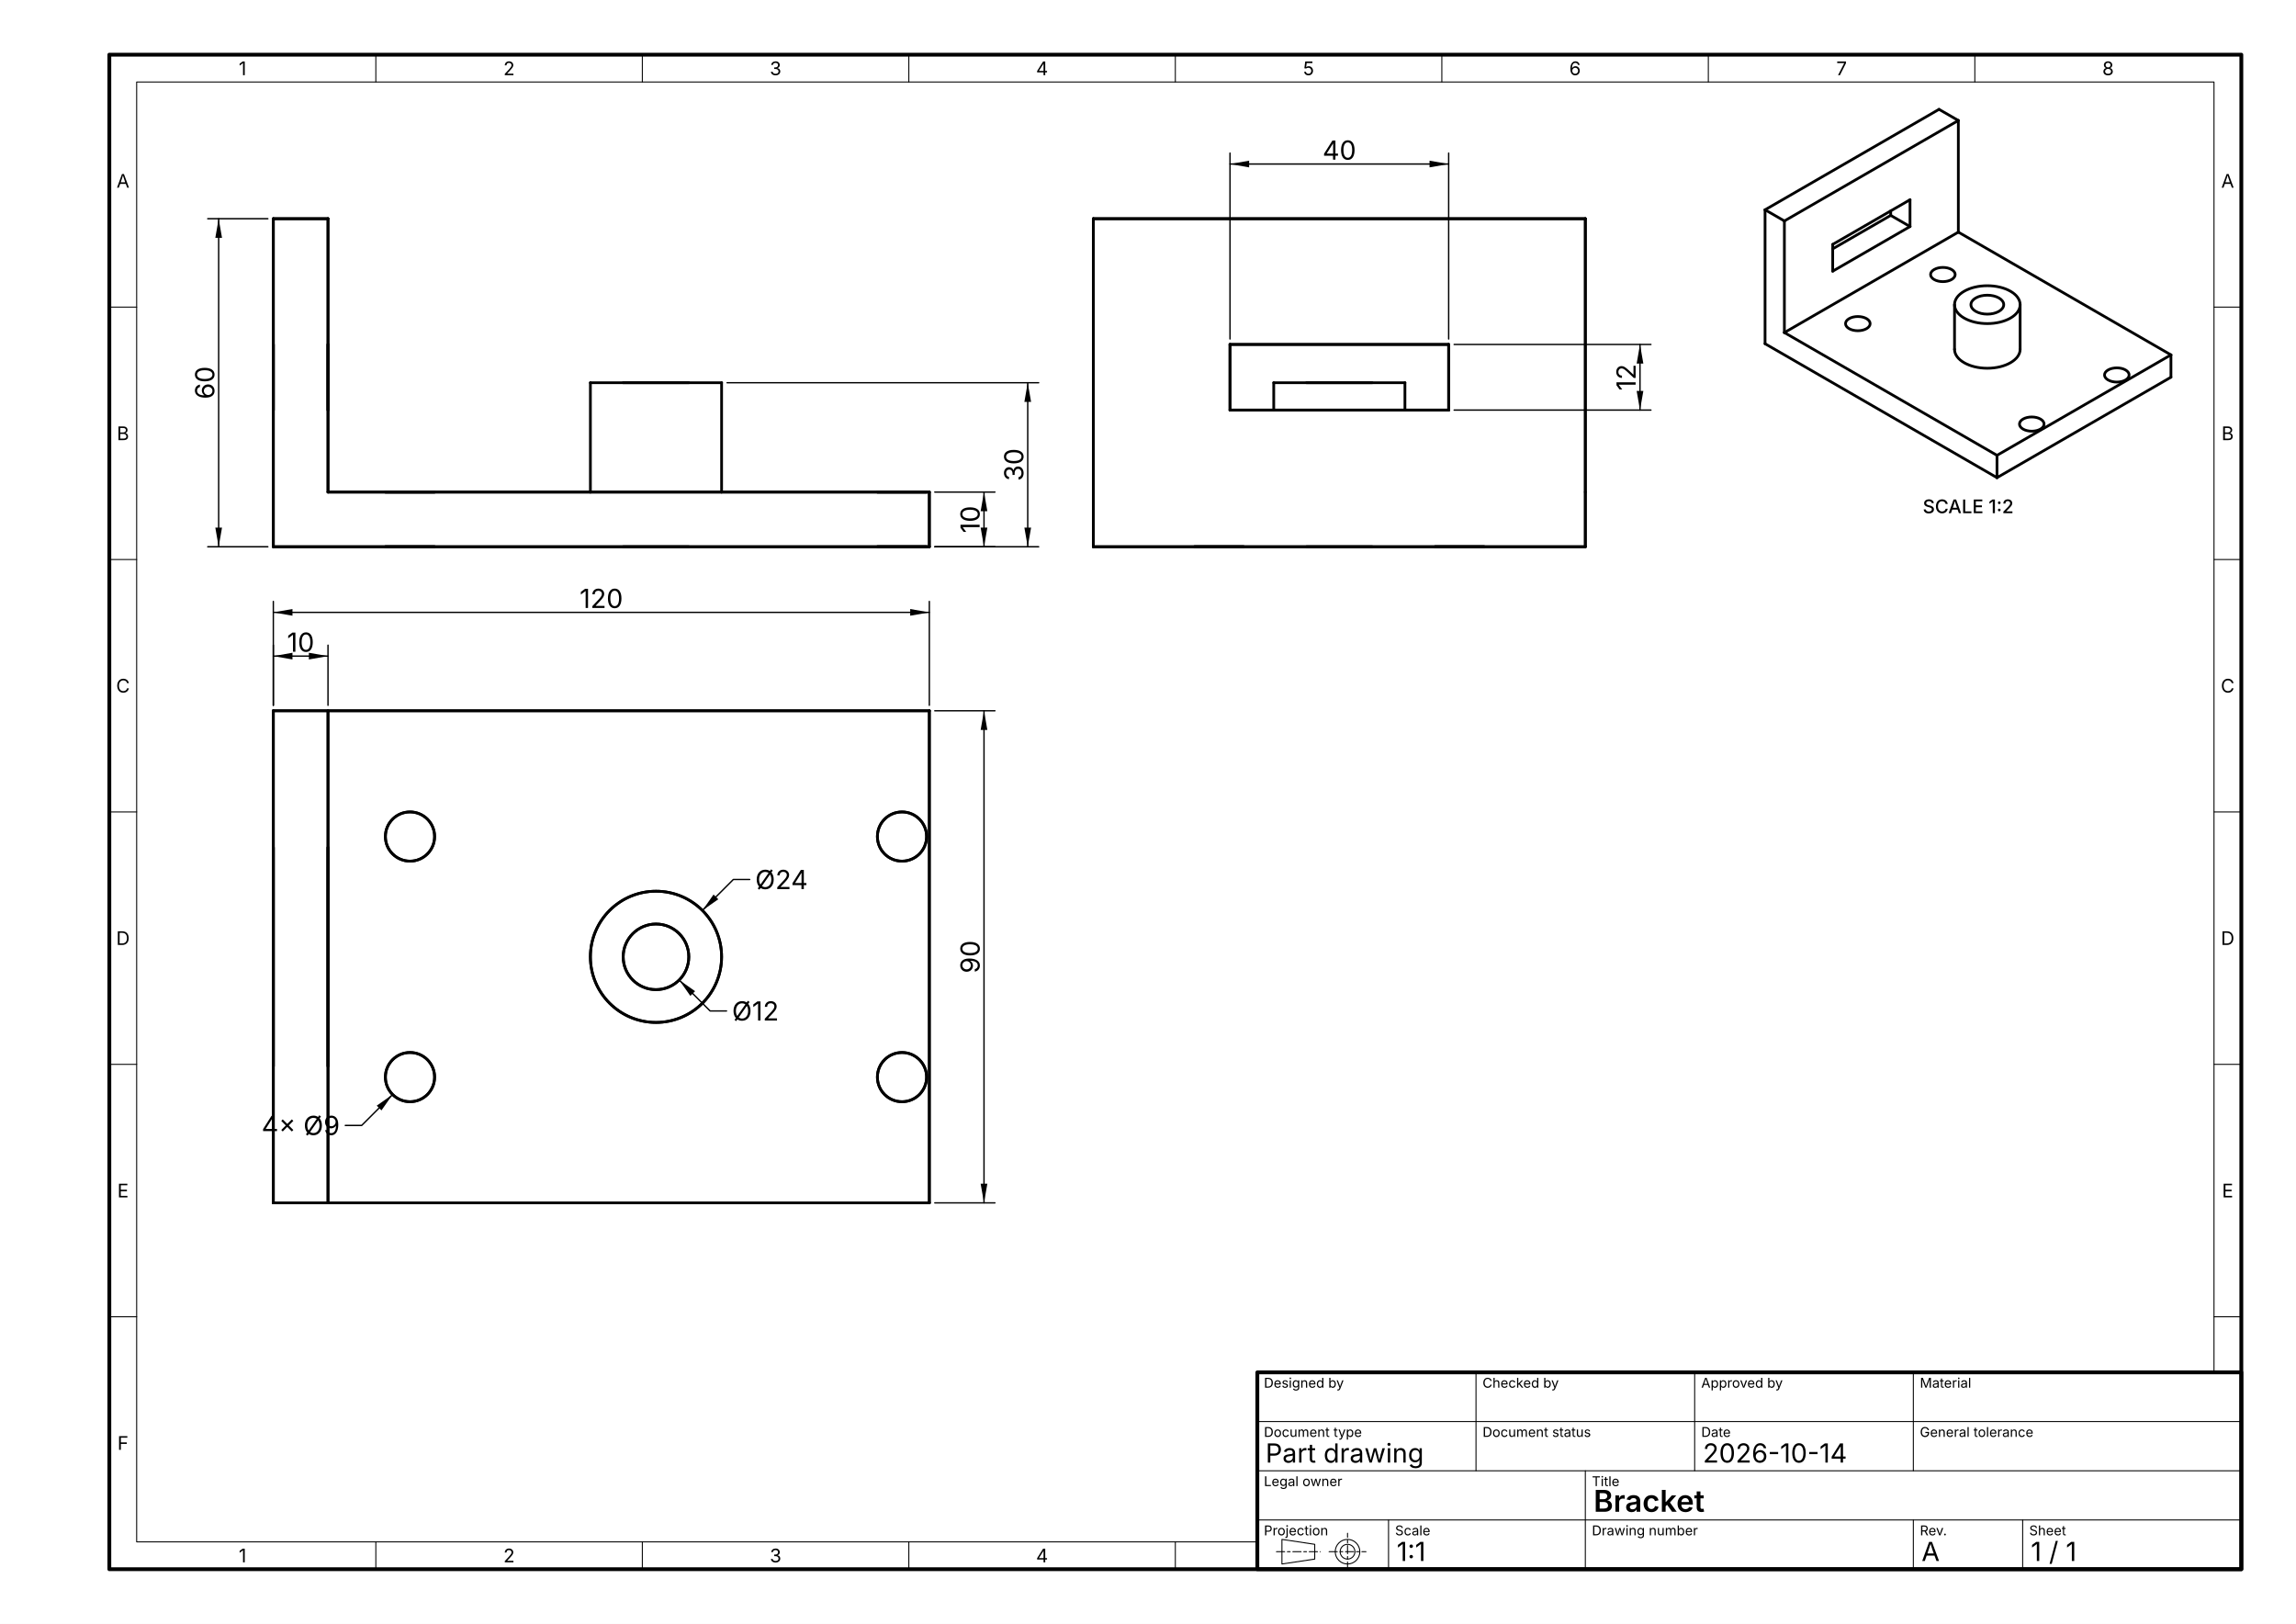
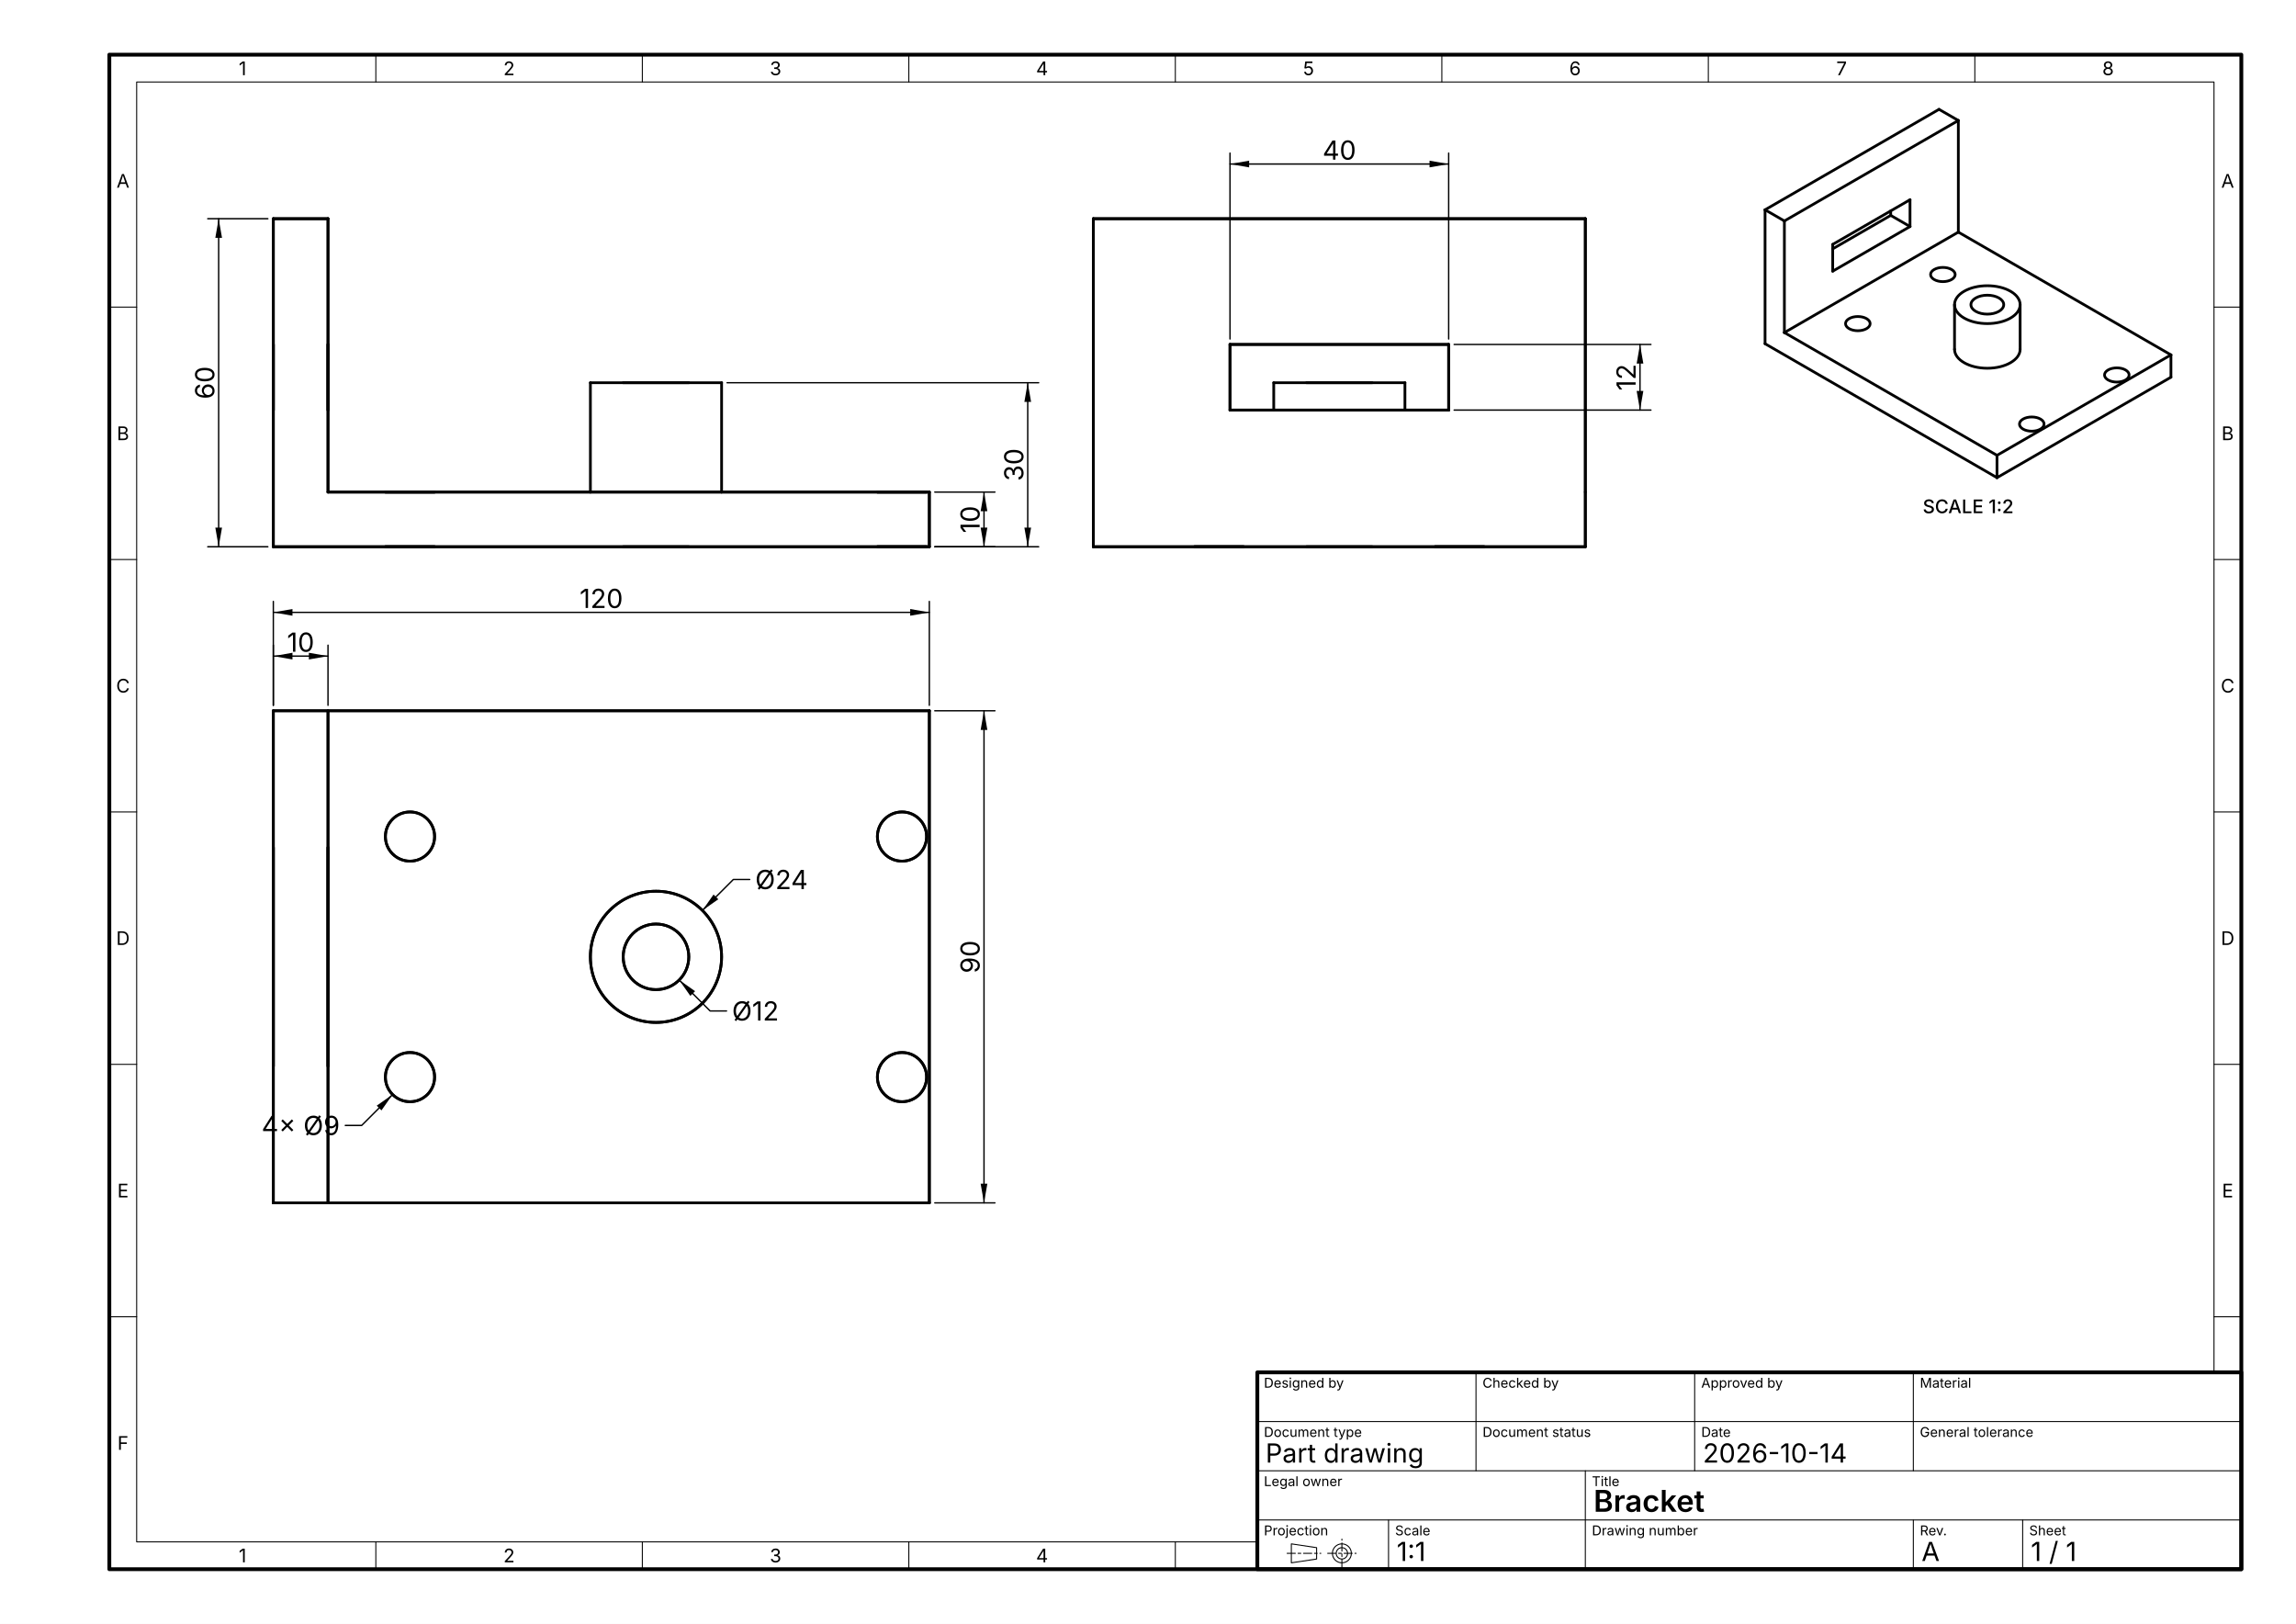
<svg xmlns="http://www.w3.org/2000/svg" width="420mm" height="297mm" viewBox="0 0 420 297">
  <rect width="420" height="297" fill="#fff" />
  <g id="FORMAT" fill="none" stroke-linecap="round" stroke-linejoin="round" font-family="Inter, sans-serif">
    <path d="M20 287 L410 287 L410 10 L20 10 Z" stroke="#000000" stroke-width="0.7" />
    <path d="M230 282 L25 282 L25 15 L405 15 L405 251" stroke="#000000" stroke-width="0.18" />
    <text x="43.676" y="285.75" font-size="3.439" fill="#000000" stroke="none">1</text>
    <text x="43.676" y="13.75" font-size="3.439" fill="#000000" stroke="none">1</text>
    <path d="M68.75 287 L68.75 282" stroke="#000000" stroke-width="0.18" />
    <path d="M68.75 15 L68.75 10" stroke="#000000" stroke-width="0.18" />
    <text x="92.076" y="285.75" font-size="3.439" fill="#000000" stroke="none">2</text>
    <text x="92.076" y="13.75" font-size="3.439" fill="#000000" stroke="none">2</text>
    <path d="M117.5 287 L117.5 282" stroke="#000000" stroke-width="0.18" />
    <path d="M117.5 15 L117.5 10" stroke="#000000" stroke-width="0.18" />
    <text x="140.813" y="285.75" font-size="3.439" fill="#000000" stroke="none">3</text>
    <text x="140.813" y="13.75" font-size="3.439" fill="#000000" stroke="none">3</text>
    <path d="M166.25 287 L166.25 282" stroke="#000000" stroke-width="0.18" />
    <path d="M166.25 15 L166.25 10" stroke="#000000" stroke-width="0.18" />
    <text x="189.514" y="285.75" font-size="3.439" fill="#000000" stroke="none">4</text>
    <text x="189.514" y="13.75" font-size="3.439" fill="#000000" stroke="none">4</text>
    <path d="M215 287 L215 282" stroke="#000000" stroke-width="0.18" />
    <path d="M215 15 L215 10" stroke="#000000" stroke-width="0.18" />
    <text x="238.355" y="13.75" font-size="3.439" fill="#000000" stroke="none">5</text>
    <path d="M263.75 15 L263.75 10" stroke="#000000" stroke-width="0.18" />
    <text x="287.059" y="13.75" font-size="3.439" fill="#000000" stroke="none">6</text>
    <path d="M312.5 15 L312.5 10" stroke="#000000" stroke-width="0.18" />
    <text x="335.902" y="13.75" font-size="3.439" fill="#000000" stroke="none">7</text>
    <path d="M361.25 15 L361.25 10" stroke="#000000" stroke-width="0.18" />
    <text x="384.561" y="13.75" font-size="3.439" fill="#000000" stroke="none">8</text>
    <text x="21.314" y="34.333" font-size="3.439" fill="#000000" stroke="none">A</text>
    <text x="406.314" y="34.333" font-size="3.439" fill="#000000" stroke="none">A</text>
    <path d="M20 56.167 L25 56.167" stroke="#000000" stroke-width="0.18" />
    <path d="M405 56.167 L410 56.167" stroke="#000000" stroke-width="0.18" />
    <text x="21.375" y="80.5" font-size="3.439" fill="#000000" stroke="none">B</text>
    <text x="406.375" y="80.5" font-size="3.439" fill="#000000" stroke="none">B</text>
    <path d="M20 102.333 L25 102.333" stroke="#000000" stroke-width="0.18" />
    <path d="M405 102.333 L410 102.333" stroke="#000000" stroke-width="0.18" />
    <text x="21.244" y="126.667" font-size="3.439" fill="#000000" stroke="none">C</text>
    <text x="406.244" y="126.667" font-size="3.439" fill="#000000" stroke="none">C</text>
    <path d="M20 148.5 L25 148.5" stroke="#000000" stroke-width="0.18" />
    <path d="M405 148.5 L410 148.5" stroke="#000000" stroke-width="0.18" />
    <text x="21.259" y="172.833" font-size="3.439" fill="#000000" stroke="none">D</text>
    <text x="406.259" y="172.833" font-size="3.439" fill="#000000" stroke="none">D</text>
    <path d="M20 194.667 L25 194.667" stroke="#000000" stroke-width="0.18" />
    <path d="M405 194.667 L410 194.667" stroke="#000000" stroke-width="0.18" />
    <text x="21.467" y="219" font-size="3.439" fill="#000000" stroke="none">E</text>
    <text x="406.467" y="219" font-size="3.439" fill="#000000" stroke="none">E</text>
    <path d="M20 240.833 L25 240.833" stroke="#000000" stroke-width="0.18" />
    <path d="M405 240.833 L410 240.833" stroke="#000000" stroke-width="0.18" />
    <text x="21.485" y="265.167" font-size="3.439" fill="#000000" stroke="none">F</text>
    <path d="M230 287 L410 287 L410 251 L230 251 Z" stroke="#000000" stroke-width="0.7" />
    <path d="M230 278 L410 278" stroke="#000000" stroke-width="0.18" />
    <path d="M230 269 L410 269" stroke="#000000" stroke-width="0.18" />
    <path d="M230 260 L410 260" stroke="#000000" stroke-width="0.18" />
    <path d="M290 287 L290 269" stroke="#000000" stroke-width="0.18" />
    <path d="M270 269 L270 251" stroke="#000000" stroke-width="0.18" />
    <path d="M310 269 L310 251" stroke="#000000" stroke-width="0.18" />
    <path d="M350 269 L350 251" stroke="#000000" stroke-width="0.18" />
    <path d="M350 287 L350 278" stroke="#000000" stroke-width="0.18" />
    <path d="M254 287 L254 278" stroke="#000000" stroke-width="0.18" />
    <path d="M370 287 L370 278" stroke="#000000" stroke-width="0.18" />
    <text x="231.2" y="253.8" font-size="2.476" fill="#000000" stroke="none">Designed by</text>
    <text x="271.2" y="253.8" font-size="2.476" fill="#000000" stroke="none">Checked by</text>
    <text x="311.2" y="253.8" font-size="2.476" fill="#000000" stroke="none">Approved by</text>
    <text x="231.2" y="262.8" font-size="2.476" fill="#000000" stroke="none">Document type</text>
    <text x="271.2" y="262.8" font-size="2.476" fill="#000000" stroke="none">Document status</text>
    <text x="311.2" y="262.8" font-size="2.476" fill="#000000" stroke="none">Date</text>
    <text x="351.2" y="253.8" font-size="2.476" fill="#000000" stroke="none">Material</text>
    <text x="351.2" y="262.8" font-size="2.476" fill="#000000" stroke="none">General tolerance</text>
    <text x="231.2" y="271.8" font-size="2.476" fill="#000000" stroke="none">Legal owner</text>
    <text x="291.2" y="271.8" font-size="2.476" fill="#000000" stroke="none">Title</text>
    <text x="231.2" y="280.8" font-size="2.476" fill="#000000" stroke="none">Projection</text>
-     <path d="M240.5 285.15 L234.5 286.05 L234.5 281.55 L240.5 282.45 L240.5 285.15" stroke="#000000" stroke-width="0.18" />
-     <path d="M248.75 283.8 C248.75 282.558 247.742 281.55 246.5 281.55 C245.258 281.55 244.25 282.558 244.25 283.8 C244.25 285.042 245.258 286.05 246.5 286.05 C247.742 286.05 248.75 285.042 248.75 283.8 Z" stroke="#000000" stroke-width="0.18" />
-     <path d="M247.85 283.8 C247.85 283.055 247.245 282.45 246.5 282.45 C245.755 282.45 245.15 283.055 245.15 283.8 C245.15 284.545 245.755 285.15 246.5 285.15 C247.245 285.15 247.85 284.545 247.85 283.8 Z" stroke="#000000" stroke-width="0.18" />
-     <path d="M243.125 283.8 L249.875 283.8" stroke="#000000" stroke-width="0.18" stroke-dasharray="1.5 0.5 0.5 0.5" />
-     <path d="M246.5 287.175 L246.5 280.425" stroke="#000000" stroke-width="0.18" stroke-dasharray="1.5 0.5 0.5 0.5" />
-     <path d="M233.5 283.8 L241.5 283.8" stroke="#000000" stroke-width="0.18" stroke-dasharray="1.5 0.5 0.5 0.5" />
+     <path d="M240.844 285.14 L236.222 285.833 L236.222 282.367 L240.844 283.06 L240.844 285.14" stroke="#000000" stroke-width="0.18" />
+     <path d="M247.2 284.1 C247.2 283.143 246.423 282.367 245.467 282.367 C244.51 282.367 243.733 283.143 243.733 284.1 C243.733 285.057 244.51 285.833 245.467 285.833 C246.423 285.833 247.2 285.057 247.2 284.1 Z" stroke="#000000" stroke-width="0.18" />
+     <path d="M246.507 284.1 C246.507 283.526 246.041 283.06 245.467 283.06 C244.893 283.06 244.427 283.526 244.427 284.1 C244.427 284.674 244.893 285.14 245.467 285.14 C246.041 285.14 246.507 284.674 246.507 284.1 Z" stroke="#000000" stroke-width="0.18" />
+     <path d="M242.867 284.1 L248.067 284.1" stroke="#000000" stroke-width="0.18" stroke-dasharray="1.5 0.5 0.5 0.5" />
+     <path d="M245.467 286.7 L245.467 281.5" stroke="#000000" stroke-width="0.18" stroke-dasharray="1.5 0.5 0.5 0.5" />
+     <path d="M235.452 284.1 L241.615 284.1" stroke="#000000" stroke-width="0.18" stroke-dasharray="1.5 0.5 0.5 0.5" />
    <text x="255.2" y="280.8" font-size="2.476" fill="#000000" stroke="none">Scale</text>
    <text x="291.2" y="280.8" font-size="2.476" fill="#000000" stroke="none">Drawing number</text>
    <text x="351.2" y="280.8" font-size="2.476" fill="#000000" stroke="none">Rev.</text>
    <text x="371.2" y="280.8" font-size="2.476" fill="#000000" stroke="none">Sheet</text>
  </g>
  <g id="VISIBLE" fill="none" stroke-linecap="round" stroke-linejoin="round" font-family="Inter, sans-serif">
    <path d="M170 100 L50 100" stroke="#000000" stroke-width="0.5" data-accuracy="exact" />
    <path d="M50 100 L170 100" stroke="#000000" stroke-width="0.5" data-accuracy="exact" />
    <path d="M126 100 C126 100 123.314 100 120 100 C116.686 100 114 100 114 100 C114 100 116.686 100 120 100 C123.314 100 126 100 126 100 Z" stroke="#000000" stroke-width="0.5" data-accuracy="approximate" />
    <path d="M79.5 100 C79.5 100 77.485 100 75 100 C72.515 100 70.5 100 70.5 100 C70.5 100 72.515 100 75 100 C77.485 100 79.5 100 79.5 100 Z" stroke="#000000" stroke-width="0.5" data-accuracy="approximate" />
    <path d="M79.5 100 C79.5 100 77.485 100 75 100 C72.515 100 70.5 100 70.5 100 C70.5 100 72.515 100 75 100 C77.485 100 79.5 100 79.5 100 Z" stroke="#000000" stroke-width="0.5" data-accuracy="approximate" />
    <path d="M169.5 100 C169.5 100 167.485 100 165 100 C162.515 100 160.5 100 160.5 100 C160.5 100 162.515 100 165 100 C167.485 100 169.5 100 169.5 100 Z" stroke="#000000" stroke-width="0.5" data-accuracy="approximate" />
    <path d="M169.5 100 C169.5 100 167.485 100 165 100 C162.515 100 160.5 100 160.5 100 C160.5 100 162.515 100 165 100 C167.485 100 169.5 100 169.5 100 Z" stroke="#000000" stroke-width="0.5" data-accuracy="approximate" />
    <path d="M60 90 L170 90" stroke="#000000" stroke-width="0.5" data-accuracy="exact" />
    <path d="M170 90 L132 90" stroke="#000000" stroke-width="0.5" data-accuracy="exact" />
    <path d="M108 90 L60 90" stroke="#000000" stroke-width="0.5" data-accuracy="exact" />
    <path d="M108 90 C108 90 113.373 90 120 90 C126.627 90 132 90 132 90" stroke="#000000" stroke-width="0.5" data-accuracy="approximate" />
    <path d="M79.5 90 C79.5 90 77.485 90 75 90 C72.515 90 70.5 90 70.5 90 C70.5 90 72.515 90 75 90 C77.485 90 79.5 90 79.5 90 Z" stroke="#000000" stroke-width="0.5" data-accuracy="approximate" />
    <path d="M79.5 90 C79.5 90 77.485 90 75 90 C72.515 90 70.5 90 70.5 90 C70.5 90 72.515 90 75 90 C77.485 90 79.5 90 79.5 90 Z" stroke="#000000" stroke-width="0.5" data-accuracy="approximate" />
    <path d="M169.5 90 C169.5 90 167.485 90 165 90 C162.515 90 160.5 90 160.5 90 C160.5 90 162.515 90 165 90 C167.485 90 169.5 90 169.5 90 Z" stroke="#000000" stroke-width="0.5" data-accuracy="approximate" />
    <path d="M169.5 90 C169.5 90 167.485 90 165 90 C162.515 90 160.5 90 160.5 90 C160.5 90 162.515 90 165 90 C167.485 90 169.5 90 169.5 90 Z" stroke="#000000" stroke-width="0.5" data-accuracy="approximate" />
    <path d="M50 100 L50 40" stroke="#000000" stroke-width="0.5" data-accuracy="exact" />
    <path d="M170 100 L170 90" stroke="#000000" stroke-width="0.5" data-accuracy="exact" />
    <path d="M60 90 L60 40" stroke="#000000" stroke-width="0.5" data-accuracy="exact" />
    <path d="M50 40 L60 40" stroke="#000000" stroke-width="0.5" data-accuracy="exact" />
    <path d="M170 100 L170 90" stroke="#000000" stroke-width="0.5" data-accuracy="exact" />
    <path d="M50 100 L50 40" stroke="#000000" stroke-width="0.5" data-accuracy="exact" />
    <path d="M60 40 L50 40" stroke="#000000" stroke-width="0.5" data-accuracy="exact" />
    <path d="M60 90 L60 40" stroke="#000000" stroke-width="0.5" data-accuracy="exact" />
    <path d="M50 63 L50 75" stroke="#000000" stroke-width="0.5" data-accuracy="exact" />
    <path d="M50 75 L50 63" stroke="#000000" stroke-width="0.5" data-accuracy="exact" />
    <path d="M60 63 L60 75" stroke="#000000" stroke-width="0.5" data-accuracy="exact" />
    <path d="M60 75 L60 63" stroke="#000000" stroke-width="0.5" data-accuracy="exact" />
    <path d="M132 70 C132 70 126.627 70 120 70 C113.373 70 108 70 108 70 C108 70 113.373 70 120 70 C126.627 70 132 70 132 70 Z" stroke="#000000" stroke-width="0.5" data-accuracy="approximate" />
    <path d="M126 70 C126 70 123.314 70 120 70 C116.686 70 114 70 114 70 C114 70 116.686 70 120 70 C123.314 70 126 70 126 70 Z" stroke="#000000" stroke-width="0.5" data-accuracy="approximate" />
    <path d="M108 90 L108 70" stroke="#000000" stroke-width="0.5" data-accuracy="exact" />
    <path d="M132 70 L132 90" stroke="#000000" stroke-width="0.5" data-accuracy="exact" />
    <path d="M170 130 L50 130" stroke="#000000" stroke-width="0.5" data-accuracy="exact" />
    <path d="M170 220 L170 130" stroke="#000000" stroke-width="0.5" data-accuracy="exact" />
    <path d="M50 220 L170 220" stroke="#000000" stroke-width="0.5" data-accuracy="exact" />
    <path d="M50 130 L50 220" stroke="#000000" stroke-width="0.5" data-accuracy="exact" />
    <path d="M126 175 C126 171.686 123.314 169 120 169 C116.686 169 114 171.686 114 175 C114 178.314 116.686 181 120 181 C123.314 181 126 178.314 126 175 Z" stroke="#000000" stroke-width="0.5" data-accuracy="approximate" />
    <path d="M79.5 197 C79.5 194.515 77.485 192.5 75 192.5 C72.515 192.5 70.5 194.515 70.5 197 C70.5 199.485 72.515 201.5 75 201.5 C77.485 201.5 79.5 199.485 79.5 197 Z" stroke="#000000" stroke-width="0.5" data-accuracy="approximate" />
    <path d="M79.5 153 C79.5 150.515 77.485 148.5 75 148.5 C72.515 148.5 70.5 150.515 70.5 153 C70.5 155.485 72.515 157.5 75 157.5 C77.485 157.5 79.5 155.485 79.5 153 Z" stroke="#000000" stroke-width="0.5" data-accuracy="approximate" />
    <path d="M169.5 197 C169.5 194.515 167.485 192.5 165 192.5 C162.515 192.5 160.5 194.515 160.5 197 C160.5 199.485 162.515 201.5 165 201.5 C167.485 201.5 169.5 199.485 169.5 197 Z" stroke="#000000" stroke-width="0.5" data-accuracy="approximate" />
    <path d="M169.5 153 C169.5 150.515 167.485 148.5 165 148.5 C162.515 148.5 160.5 150.515 160.5 153 C160.5 155.485 162.515 157.5 165 157.5 C167.485 157.5 169.5 155.485 169.5 153 Z" stroke="#000000" stroke-width="0.5" data-accuracy="approximate" />
    <path d="M60 220 L170 220" stroke="#000000" stroke-width="0.5" data-accuracy="exact" />
    <path d="M170 220 L170 130" stroke="#000000" stroke-width="0.5" data-accuracy="exact" />
    <path d="M170 130 L60 130" stroke="#000000" stroke-width="0.5" data-accuracy="exact" />
    <path d="M60 220 L60 130" stroke="#000000" stroke-width="0.5" data-accuracy="exact" />
    <path d="M132 175 C132 168.373 126.627 163 120 163 C113.373 163 108 168.373 108 175 C108 181.627 113.373 187 120 187 C126.627 187 132 181.627 132 175 Z" stroke="#000000" stroke-width="0.5" data-accuracy="approximate" />
    <path d="M79.5 197 C79.5 194.515 77.485 192.5 75 192.5 C72.515 192.5 70.5 194.515 70.5 197 C70.5 199.485 72.515 201.5 75 201.5 C77.485 201.5 79.5 199.485 79.5 197 Z" stroke="#000000" stroke-width="0.5" data-accuracy="approximate" />
    <path d="M79.5 153 C79.5 150.515 77.485 148.5 75 148.5 C72.515 148.5 70.5 150.515 70.5 153 C70.5 155.485 72.515 157.5 75 157.5 C77.485 157.5 79.5 155.485 79.5 153 Z" stroke="#000000" stroke-width="0.5" data-accuracy="approximate" />
    <path d="M169.5 197 C169.5 194.515 167.485 192.5 165 192.5 C162.515 192.5 160.5 194.515 160.5 197 C160.5 199.485 162.515 201.5 165 201.5 C167.485 201.5 169.5 199.485 169.5 197 Z" stroke="#000000" stroke-width="0.5" data-accuracy="approximate" />
    <path d="M169.5 153 C169.5 150.515 167.485 148.5 165 148.5 C162.515 148.5 160.5 150.515 160.5 153 C160.5 155.485 162.515 157.5 165 157.5 C167.485 157.5 169.5 155.485 169.5 153 Z" stroke="#000000" stroke-width="0.5" data-accuracy="approximate" />
    <path d="M50 220 L60 220" stroke="#000000" stroke-width="0.5" data-accuracy="exact" />
    <path d="M60 130 L50 130" stroke="#000000" stroke-width="0.5" data-accuracy="exact" />
    <path d="M50 130 L50 220" stroke="#000000" stroke-width="0.5" data-accuracy="exact" />
    <path d="M50 155 L50 195" stroke="#000000" stroke-width="0.5" data-accuracy="exact" />
    <path d="M50 195 L50 155" stroke="#000000" stroke-width="0.5" data-accuracy="exact" />
    <path d="M60 220 L60 130" stroke="#000000" stroke-width="0.5" data-accuracy="exact" />
    <path d="M60 195 L60 155" stroke="#000000" stroke-width="0.5" data-accuracy="exact" />
    <path d="M60 155 L60 195" stroke="#000000" stroke-width="0.5" data-accuracy="exact" />
    <path d="M132 175 C132 168.373 126.627 163 120 163 C113.373 163 108 168.373 108 175 C108 181.627 113.373 187 120 187 C126.627 187 132 181.627 132 175 Z" stroke="#000000" stroke-width="0.5" data-accuracy="approximate" />
    <path d="M126 175 C126 171.686 123.314 169 120 169 C116.686 169 114 171.686 114 175 C114 178.314 116.686 181 120 181 C123.314 181 126 178.314 126 175 Z" stroke="#000000" stroke-width="0.5" data-accuracy="approximate" />
    <path d="M290 100 L200 100" stroke="#000000" stroke-width="0.5" data-accuracy="exact" />
    <path d="M200 100 L290 100" stroke="#000000" stroke-width="0.5" data-accuracy="exact" />
    <path d="M245 100 C241.686 100 239 100 239 100 C239 100 241.686 100 245 100 C248.314 100 251 100 251 100 C251 100 248.314 100 245 100 Z" stroke="#000000" stroke-width="0.5" data-accuracy="approximate" />
    <path d="M267 100 C264.515 100 262.5 100 262.5 100 C262.5 100 264.515 100 267 100 C269.485 100 271.5 100 271.5 100 C271.5 100 269.485 100 267 100 Z" stroke="#000000" stroke-width="0.5" data-accuracy="approximate" />
    <path d="M223 100 C220.515 100 218.5 100 218.5 100 C218.5 100 220.515 100 223 100 C225.485 100 227.5 100 227.5 100 C227.5 100 225.485 100 223 100 Z" stroke="#000000" stroke-width="0.5" data-accuracy="approximate" />
    <path d="M267 100 C264.515 100 262.5 100 262.5 100 C262.5 100 264.515 100 267 100 C269.485 100 271.5 100 271.5 100 C271.5 100 269.485 100 267 100 Z" stroke="#000000" stroke-width="0.5" data-accuracy="approximate" />
    <path d="M223 100 C220.515 100 218.5 100 218.5 100 C218.5 100 220.515 100 223 100 C225.485 100 227.5 100 227.5 100 C227.5 100 225.485 100 223 100 Z" stroke="#000000" stroke-width="0.5" data-accuracy="approximate" />
    <path d="M290 100 L290 40" stroke="#000000" stroke-width="0.5" data-accuracy="exact" />
    <path d="M290 100 L290 90" stroke="#000000" stroke-width="0.5" data-accuracy="exact" />
    <path d="M290 90 L290 40" stroke="#000000" stroke-width="0.5" data-accuracy="exact" />
    <path d="M200 100 L200 90" stroke="#000000" stroke-width="0.5" data-accuracy="exact" />
    <path d="M200 100 L200 40" stroke="#000000" stroke-width="0.5" data-accuracy="exact" />
    <path d="M200 90 L200 40" stroke="#000000" stroke-width="0.5" data-accuracy="exact" />
    <path d="M200 40 L290 40" stroke="#000000" stroke-width="0.5" data-accuracy="exact" />
    <path d="M225 75 L265 75" stroke="#000000" stroke-width="0.5" data-accuracy="exact" />
    <path d="M225 63 L225 75" stroke="#000000" stroke-width="0.5" data-accuracy="exact" />
    <path d="M265 63 L225 63" stroke="#000000" stroke-width="0.5" data-accuracy="exact" />
    <path d="M265 75 L265 63" stroke="#000000" stroke-width="0.5" data-accuracy="exact" />
    <path d="M290 40 L200 40" stroke="#000000" stroke-width="0.5" data-accuracy="exact" />
    <path d="M265 75 L225 75" stroke="#000000" stroke-width="0.5" data-accuracy="exact" />
    <path d="M265 63 L265 75" stroke="#000000" stroke-width="0.5" data-accuracy="exact" />
    <path d="M225 63 L265 63" stroke="#000000" stroke-width="0.5" data-accuracy="exact" />
    <path d="M225 75 L225 63" stroke="#000000" stroke-width="0.5" data-accuracy="exact" />
    <path d="M245 70 C238.373 70 233 70 233 70 C233 70 238.373 70 245 70 C251.627 70 257 70 257 70 C257 70 251.627 70 245 70 Z" stroke="#000000" stroke-width="0.5" data-accuracy="approximate" />
    <path d="M245 70 C241.686 70 239 70 239 70 C239 70 241.686 70 245 70 C248.314 70 251 70 251 70 C251 70 248.314 70 245 70 Z" stroke="#000000" stroke-width="0.5" data-accuracy="approximate" />
    <path d="M233 75 L233 70" stroke="#000000" stroke-width="0.5" data-accuracy="exact" />
    <path d="M257 70 L257 75" stroke="#000000" stroke-width="0.5" data-accuracy="exact" />
    <path d="M365.303 87.361 L397.123 68.99" stroke="#000000" stroke-width="0.5" data-accuracy="exact" />
    <path d="M322.877 62.866 L365.303 87.361" stroke="#000000" stroke-width="0.5" data-accuracy="exact" />
    <path d="M326.412 60.825 L365.303 83.279" stroke="#000000" stroke-width="0.5" data-accuracy="exact" />
    <path d="M365.303 83.279 L397.123 64.907" stroke="#000000" stroke-width="0.5" data-accuracy="exact" />
    <path d="M397.123 64.907 L358.232 42.454" stroke="#000000" stroke-width="0.5" data-accuracy="exact" />
    <path d="M326.412 60.825 L358.232 42.454" stroke="#000000" stroke-width="0.5" data-accuracy="exact" />
    <path d="M357.536 63.887 C357.536 65.8 360.222 67.351 363.536 67.351 C366.849 67.351 369.536 65.8 369.536 63.887" stroke="#000000" stroke-width="0.5" data-accuracy="approximate" />
    <path d="M341.438 60.11 C342.317 59.603 342.317 58.781 341.438 58.273 C340.56 57.766 339.135 57.766 338.257 58.273 C337.378 58.781 337.378 59.603 338.257 60.11 C339.135 60.618 340.56 60.618 341.438 60.11 Z" stroke="#000000" stroke-width="0.5" data-accuracy="approximate" />
    <path d="M356.995 51.129 C357.873 50.622 357.873 49.799 356.995 49.292 C356.116 48.785 354.692 48.785 353.813 49.292 C352.934 49.799 352.934 50.622 353.813 51.129 C354.692 51.636 356.116 51.636 356.995 51.129 Z" stroke="#000000" stroke-width="0.5" data-accuracy="approximate" />
    <path d="M373.258 78.482 C374.137 77.974 374.137 77.152 373.258 76.644 C372.38 76.137 370.955 76.137 370.076 76.644 C369.198 77.152 369.198 77.974 370.076 78.482 C370.955 78.989 372.38 78.989 373.258 78.482 Z" stroke="#000000" stroke-width="0.5" data-accuracy="approximate" />
    <path d="M388.815 69.5 C389.693 68.993 389.693 68.17 388.815 67.663 C387.936 67.156 386.511 67.156 385.633 67.663 C384.754 68.17 384.754 68.993 385.633 69.5 C386.511 70.007 387.936 70.007 388.815 69.5 Z" stroke="#000000" stroke-width="0.5" data-accuracy="approximate" />
    <path d="M322.877 62.866 L322.877 38.371" stroke="#000000" stroke-width="0.5" data-accuracy="exact" />
    <path d="M365.303 87.361 L365.303 83.279" stroke="#000000" stroke-width="0.5" data-accuracy="exact" />
    <path d="M326.412 60.825 L326.412 40.412" stroke="#000000" stroke-width="0.5" data-accuracy="exact" />
    <path d="M322.877 38.371 L326.412 40.412" stroke="#000000" stroke-width="0.5" data-accuracy="exact" />
    <path d="M397.123 68.99 L397.123 64.907" stroke="#000000" stroke-width="0.5" data-accuracy="exact" />
    <path d="M358.232 22.041 L354.697 20" stroke="#000000" stroke-width="0.5" data-accuracy="exact" />
    <path d="M358.232 42.454 L358.232 22.041" stroke="#000000" stroke-width="0.5" data-accuracy="exact" />
    <path d="M354.697 20 L322.877 38.371" stroke="#000000" stroke-width="0.5" data-accuracy="exact" />
    <path d="M345.858 39.392 L335.251 45.516" stroke="#000000" stroke-width="0.5" data-accuracy="exact" />
    <path d="M345.858 38.575 L345.858 39.392" stroke="#000000" stroke-width="0.5" data-accuracy="exact" />
    <path d="M326.412 40.412 L358.232 22.041" stroke="#000000" stroke-width="0.5" data-accuracy="exact" />
    <path d="M335.251 49.598 L349.393 41.433" stroke="#000000" stroke-width="0.5" data-accuracy="exact" />
    <path d="M335.251 44.699 L335.251 49.598" stroke="#000000" stroke-width="0.5" data-accuracy="exact" />
    <path d="M349.393 36.534 L335.251 44.699" stroke="#000000" stroke-width="0.5" data-accuracy="exact" />
    <path d="M349.393 41.433 L349.393 36.534" stroke="#000000" stroke-width="0.5" data-accuracy="exact" />
    <path d="M367.778 58.171 C370.121 56.818 370.121 54.625 367.778 53.272 C365.435 51.919 361.636 51.919 359.293 53.272 C356.95 54.625 356.95 56.818 359.293 58.171 C361.636 59.524 365.435 59.524 367.778 58.171 Z" stroke="#000000" stroke-width="0.5" data-accuracy="approximate" />
    <path d="M365.657 56.946 C366.828 56.27 366.828 55.173 365.657 54.497 C364.485 53.821 362.586 53.821 361.414 54.497 C360.243 55.173 360.243 56.27 361.414 56.946 C362.586 57.623 364.485 57.623 365.657 56.946 Z" stroke="#000000" stroke-width="0.5" data-accuracy="approximate" />
    <path d="M345.858 39.392 L349.393 41.433" stroke="#000000" stroke-width="0.5" data-accuracy="exact" />
    <path d="M357.536 63.887 L357.536 55.722" stroke="#000000" stroke-width="0.5" data-accuracy="exact" />
    <path d="M369.536 55.722 L369.536 63.887" stroke="#000000" stroke-width="0.5" data-accuracy="exact" />
  </g>
  <g id="DIMENSION" fill="none" stroke-linecap="round" stroke-linejoin="round" font-family="Inter, sans-serif">
    <path d="M50 112 L170 112" stroke="#000000" stroke-width="0.25" />
    <path d="M50 129 L50 110" stroke="#000000" stroke-width="0.25" />
    <path d="M170 129 L170 110" stroke="#000000" stroke-width="0.25" />
    <path d="M50 112 L53.5 112.613 L53.5 111.387 L50 112" fill="#000000" stroke="none" />
    <path d="M170 112 L166.5 111.387 L166.5 112.613 L170 112" fill="#000000" stroke="none" />
    <path d="M180 220 L180 130" stroke="#000000" stroke-width="0.25" />
    <path d="M171 220 L182 220" stroke="#000000" stroke-width="0.25" />
    <path d="M171 130 L182 130" stroke="#000000" stroke-width="0.25" />
    <path d="M180 220 L180.613 216.5 L179.387 216.5 L180 220" fill="#000000" stroke="none" />
    <path d="M180 130 L179.387 133.5 L180.613 133.5 L180 130" fill="#000000" stroke="none" />
    <path d="M180 100 L180 90" stroke="#000000" stroke-width="0.25" />
    <path d="M171 100 L182 100" stroke="#000000" stroke-width="0.25" />
    <path d="M171 90 L182 90" stroke="#000000" stroke-width="0.25" />
    <path d="M180 100 L180.613 96.5 L179.387 96.5 L180 100" fill="#000000" stroke="none" />
    <path d="M180 90 L179.387 93.5 L180.613 93.5 L180 90" fill="#000000" stroke="none" />
    <path d="M50 120 L60 120" stroke="#000000" stroke-width="0.25" />
    <path d="M50 129 L50 118" stroke="#000000" stroke-width="0.25" />
    <path d="M60 129 L60 118" stroke="#000000" stroke-width="0.25" />
    <path d="M50 120 L53.5 120.613 L53.5 119.387 L50 120" fill="#000000" stroke="none" />
    <path d="M60 120 L56.5 119.387 L56.5 120.613 L60 120" fill="#000000" stroke="none" />
    <path d="M40 100 L40 40" stroke="#000000" stroke-width="0.25" />
    <path d="M49 100 L38 100" stroke="#000000" stroke-width="0.25" />
    <path d="M49 40 L38 40" stroke="#000000" stroke-width="0.25" />
    <path d="M40 100 L40.612 96.5 L39.388 96.5 L40 100" fill="#000000" stroke="none" />
    <path d="M40 40 L39.388 43.5 L40.612 43.5 L40 40" fill="#000000" stroke="none" />
    <path d="M128.485 166.515 L134.142 160.858 L137.142 160.858" stroke="#000000" stroke-width="0.25" />
    <path d="M128.485 166.515 L131.393 164.473 L130.527 163.607 L128.485 166.515" fill="#000000" stroke="none" />
    <path d="M188 100 L188 70" stroke="#000000" stroke-width="0.25" />
    <path d="M171 100 L190 100" stroke="#000000" stroke-width="0.25" />
    <path d="M133 70 L190 70" stroke="#000000" stroke-width="0.25" />
    <path d="M188 100 L188.613 96.5 L187.387 96.5 L188 100" fill="#000000" stroke="none" />
    <path d="M188 70 L187.387 73.5 L188.613 73.5 L188 70" fill="#000000" stroke="none" />
    <path d="M124.243 179.243 L129.899 184.899 L132.899 184.899" stroke="#000000" stroke-width="0.25" />
    <path d="M124.243 179.243 L126.284 182.151 L127.151 181.284 L124.243 179.243" fill="#000000" stroke="none" />
    <path d="M71.818 200.182 L66.161 205.839 L63.161 205.839" stroke="#000000" stroke-width="0.25" />
    <path d="M71.818 200.182 L68.91 202.224 L69.776 203.09 L71.818 200.182" fill="#000000" stroke="none" />
    <path d="M225 30 L265 30" stroke="#000000" stroke-width="0.25" />
    <path d="M265 62 L265 28" stroke="#000000" stroke-width="0.25" />
    <path d="M225 62 L225 28" stroke="#000000" stroke-width="0.25" />
    <path d="M225 30 L228.5 30.613 L228.5 29.387 L225 30" fill="#000000" stroke="none" />
    <path d="M265 30 L261.5 29.387 L261.5 30.613 L265 30" fill="#000000" stroke="none" />
    <path d="M300 75 L300 63" stroke="#000000" stroke-width="0.25" />
    <path d="M266 75 L302 75" stroke="#000000" stroke-width="0.25" />
    <path d="M266 63 L302 63" stroke="#000000" stroke-width="0.25" />
    <path d="M300 75 L300.613 71.5 L299.387 71.5 L300 75" fill="#000000" stroke="none" />
    <path d="M300 63 L299.387 66.5 L300.613 66.5 L300 63" fill="#000000" stroke="none" />
  </g>
  <g id="TEXT" fill="none" stroke-linecap="round" stroke-linejoin="round" font-family="Inter, sans-serif">
    <text x="231.5" y="267.5" font-size="4.814" fill="#000000" stroke="none">Part drawing</text>
    <text x="311.5" y="267.5" font-size="4.814" fill="#000000" stroke="none">2026-10-14</text>
    <text x="291.5" y="276.5" font-size="5.502" font-weight="600" fill="#000000" stroke="none">Bracket</text>
    <text x="255.5" y="285.5" font-size="4.814" fill="#000000" stroke="none">1:1</text>
    <text x="351.5" y="285.5" font-size="4.814" fill="#000000" stroke="none">A</text>
    <text x="371.5" y="285.5" font-size="4.814" fill="#000000" stroke="none">1 / 1</text>
    <text x="351.722" y="93.861" font-size="3.439" font-weight="500" fill="#000000" stroke="none">SCALE 1:2</text>
    <text x="106.034" y="111.2" font-size="4.814" fill="#000000" stroke="none">120</text>
    <text x="179.2" y="178.011" font-size="4.814" transform="rotate(-90 179.2 178.011)" fill="#000000" stroke="none">90</text>
    <text x="179.2" y="97.498" font-size="4.814" transform="rotate(-90 179.2 97.498)" fill="#000000" stroke="none">10</text>
    <text x="52.502" y="119.2" font-size="4.814" fill="#000000" stroke="none">10</text>
    <text x="39.2" y="73.011" font-size="4.814" transform="rotate(-90 39.2 73.011)" fill="#000000" stroke="none">60</text>
    <text x="138.142" y="162.608" font-size="4.814" fill="#000000" stroke="none">Ø24</text>
    <text x="187.2" y="88.005" font-size="4.814" transform="rotate(-90 187.2 88.005)" fill="#000000" stroke="none">30</text>
    <text x="133.899" y="186.649" font-size="4.814" fill="#000000" stroke="none">Ø12</text>
    <text x="47.845" y="207.589" font-size="4.814" fill="#000000" stroke="none">4× Ø9</text>
    <text x="241.926" y="29.2" font-size="4.814" fill="#000000" stroke="none">40</text>
    <text x="299.2" y="71.447" font-size="4.814" transform="rotate(-90 299.2 71.447)" fill="#000000" stroke="none">12</text>
  </g>
</svg>
